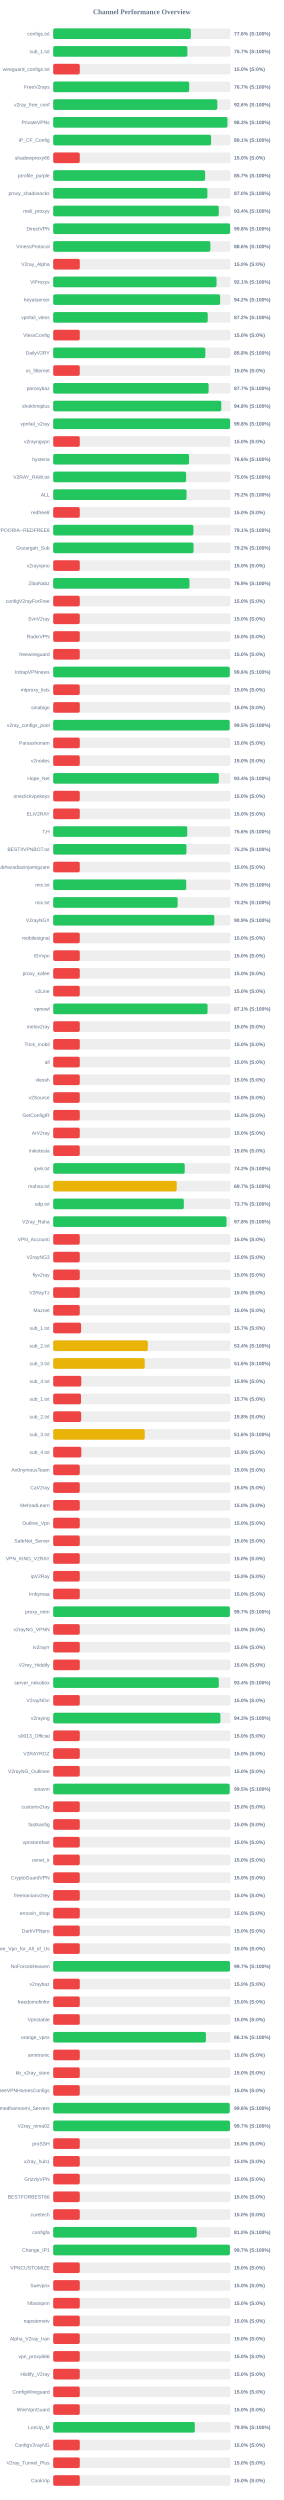
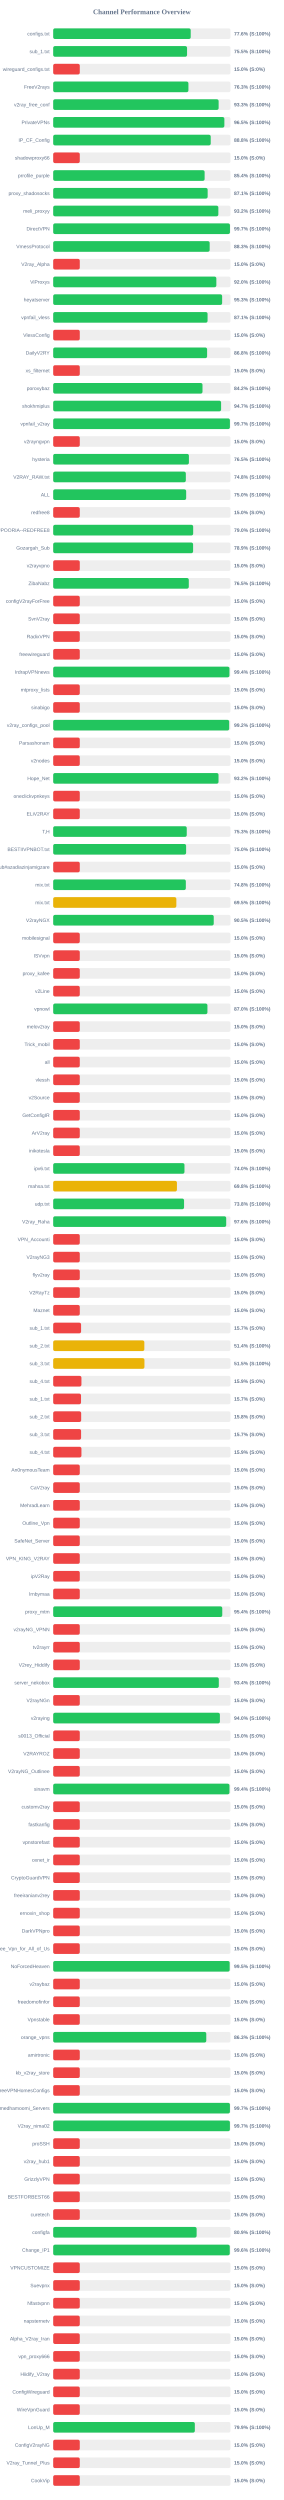
<svg xmlns="http://www.w3.org/2000/svg" width="800" height="7050" version="1.1">
  <style>
        .row { font: 14px Arial; fill: #64748b; }
        .score { font: bold 14px Arial; fill: #64748b; }
    </style>
  <text x="400" y="40" text-anchor="middle" font-size="20px" font-weight="bold" fill="#64748b">Channel Performance Overview</text>
  <rect x="150" y="80" width="500" height="30" fill="#eee" rx="5" />
-   <rect x="150" y="80" width="388.15" height="30" fill="#22c55e" rx="5" />
+   <rect x="150" y="80" width="387.8" height="30" fill="#22c55e" rx="5" />
  <text x="140" y="100" text-anchor="end" class="row">configs.txt</text>
  <text x="660" y="100" text-anchor="start" class="score">77.6% (S:100%)</text>
  <rect x="150" y="130" width="500" height="30" fill="#eee" rx="5" />
-   <rect x="150" y="130" width="378.45" height="30" fill="#22c55e" rx="5" />
+   <rect x="150" y="130" width="377.5" height="30" fill="#22c55e" rx="5" />
  <text x="140" y="150" text-anchor="end" class="row">sub_1.txt</text>
-   <text x="660" y="150" text-anchor="start" class="score">75.7% (S:100%)</text>
+   <text x="660" y="150" text-anchor="start" class="score">75.5% (S:100%)</text>
  <rect x="150" y="180" width="500" height="30" fill="#eee" rx="5" />
  <rect x="150" y="180" width="75.0" height="30" fill="#ef4444" rx="5" />
  <text x="140" y="200" text-anchor="end" class="row">wireguard_configs.txt</text>
  <text x="660" y="200" text-anchor="start" class="score">15.0% (S:0%)</text>
  <rect x="150" y="230" width="500" height="30" fill="#eee" rx="5" />
-   <rect x="150" y="230" width="383.55" height="30" fill="#22c55e" rx="5" />
+   <rect x="150" y="230" width="381.35" height="30" fill="#22c55e" rx="5" />
  <text x="140" y="250" text-anchor="end" class="row">FreeV2rays</text>
-   <text x="660" y="250" text-anchor="start" class="score">76.7% (S:100%)</text>
+   <text x="660" y="250" text-anchor="start" class="score">76.3% (S:100%)</text>
  <rect x="150" y="280" width="500" height="30" fill="#eee" rx="5" />
-   <rect x="150" y="280" width="462.85" height="30" fill="#22c55e" rx="5" />
+   <rect x="150" y="280" width="466.55" height="30" fill="#22c55e" rx="5" />
  <text x="140" y="300" text-anchor="end" class="row">v2ray_free_conf</text>
-   <text x="660" y="300" text-anchor="start" class="score">92.6% (S:100%)</text>
+   <text x="660" y="300" text-anchor="start" class="score">93.3% (S:100%)</text>
  <rect x="150" y="330" width="500" height="30" fill="#eee" rx="5" />
-   <rect x="150" y="330" width="491.4" height="30" fill="#22c55e" rx="5" />
+   <rect x="150" y="330" width="482.7" height="30" fill="#22c55e" rx="5" />
  <text x="140" y="350" text-anchor="end" class="row">PrivateVPNs</text>
-   <text x="660" y="350" text-anchor="start" class="score">98.3% (S:100%)</text>
+   <text x="660" y="350" text-anchor="start" class="score">96.5% (S:100%)</text>
  <rect x="150" y="380" width="500" height="30" fill="#eee" rx="5" />
-   <rect x="150" y="380" width="445.3" height="30" fill="#22c55e" rx="5" />
+   <rect x="150" y="380" width="444.25" height="30" fill="#22c55e" rx="5" />
  <text x="140" y="400" text-anchor="end" class="row">IP_CF_Config</text>
-   <text x="660" y="400" text-anchor="start" class="score">89.1% (S:100%)</text>
+   <text x="660" y="400" text-anchor="start" class="score">88.8% (S:100%)</text>
  <rect x="150" y="430" width="500" height="30" fill="#eee" rx="5" />
  <rect x="150" y="430" width="75.0" height="30" fill="#ef4444" rx="5" />
  <text x="140" y="450" text-anchor="end" class="row">shadowproxy66</text>
  <text x="660" y="450" text-anchor="start" class="score">15.0% (S:0%)</text>
  <rect x="150" y="480" width="500" height="30" fill="#eee" rx="5" />
-   <rect x="150" y="480" width="428.45" height="30" fill="#22c55e" rx="5" />
+   <rect x="150" y="480" width="427.05" height="30" fill="#22c55e" rx="5" />
  <text x="140" y="500" text-anchor="end" class="row">prrofile_purple</text>
-   <text x="660" y="500" text-anchor="start" class="score">85.7% (S:100%)</text>
+   <text x="660" y="500" text-anchor="start" class="score">85.4% (S:100%)</text>
  <rect x="150" y="530" width="500" height="30" fill="#eee" rx="5" />
-   <rect x="150" y="530" width="434.85" height="30" fill="#22c55e" rx="5" />
+   <rect x="150" y="530" width="435.6" height="30" fill="#22c55e" rx="5" />
  <text x="140" y="550" text-anchor="end" class="row">proxy_shadosocks</text>
-   <text x="660" y="550" text-anchor="start" class="score">87.0% (S:100%)</text>
+   <text x="660" y="550" text-anchor="start" class="score">87.1% (S:100%)</text>
  <rect x="150" y="580" width="500" height="30" fill="#eee" rx="5" />
-   <rect x="150" y="580" width="466.95" height="30" fill="#22c55e" rx="5" />
+   <rect x="150" y="580" width="465.75" height="30" fill="#22c55e" rx="5" />
  <text x="140" y="600" text-anchor="end" class="row">meli_proxyy</text>
-   <text x="660" y="600" text-anchor="start" class="score">93.4% (S:100%)</text>
+   <text x="660" y="600" text-anchor="start" class="score">93.2% (S:100%)</text>
  <rect x="150" y="630" width="500" height="30" fill="#eee" rx="5" />
-   <rect x="150" y="630" width="498.95" height="30" fill="#22c55e" rx="5" />
+   <rect x="150" y="630" width="498.5" height="30" fill="#22c55e" rx="5" />
  <text x="140" y="650" text-anchor="end" class="row">DirectVPN</text>
-   <text x="660" y="650" text-anchor="start" class="score">99.8% (S:100%)</text>
+   <text x="660" y="650" text-anchor="start" class="score">99.7% (S:100%)</text>
  <rect x="150" y="680" width="500" height="30" fill="#eee" rx="5" />
-   <rect x="150" y="680" width="443.2" height="30" fill="#22c55e" rx="5" />
+   <rect x="150" y="680" width="441.3" height="30" fill="#22c55e" rx="5" />
  <text x="140" y="700" text-anchor="end" class="row">VmessProtocol</text>
-   <text x="660" y="700" text-anchor="start" class="score">88.6% (S:100%)</text>
+   <text x="660" y="700" text-anchor="start" class="score">88.3% (S:100%)</text>
  <rect x="150" y="730" width="500" height="30" fill="#eee" rx="5" />
  <rect x="150" y="730" width="75.0" height="30" fill="#ef4444" rx="5" />
  <text x="140" y="750" text-anchor="end" class="row">V2ray_Alpha</text>
  <text x="660" y="750" text-anchor="start" class="score">15.0% (S:0%)</text>
  <rect x="150" y="780" width="500" height="30" fill="#eee" rx="5" />
-   <rect x="150" y="780" width="460.7" height="30" fill="#22c55e" rx="5" />
+   <rect x="150" y="780" width="460.1" height="30" fill="#22c55e" rx="5" />
  <text x="140" y="800" text-anchor="end" class="row">ViProxys</text>
-   <text x="660" y="800" text-anchor="start" class="score">92.1% (S:100%)</text>
+   <text x="660" y="800" text-anchor="start" class="score">92.0% (S:100%)</text>
  <rect x="150" y="830" width="500" height="30" fill="#eee" rx="5" />
-   <rect x="150" y="830" width="470.75" height="30" fill="#22c55e" rx="5" />
+   <rect x="150" y="830" width="476.4" height="30" fill="#22c55e" rx="5" />
  <text x="140" y="850" text-anchor="end" class="row">heyatserver</text>
-   <text x="660" y="850" text-anchor="start" class="score">94.2% (S:100%)</text>
+   <text x="660" y="850" text-anchor="start" class="score">95.3% (S:100%)</text>
  <rect x="150" y="880" width="500" height="30" fill="#eee" rx="5" />
-   <rect x="150" y="880" width="435.85" height="30" fill="#22c55e" rx="5" />
+   <rect x="150" y="880" width="435.35" height="30" fill="#22c55e" rx="5" />
  <text x="140" y="900" text-anchor="end" class="row">vpnfail_vless</text>
-   <text x="660" y="900" text-anchor="start" class="score">87.2% (S:100%)</text>
+   <text x="660" y="900" text-anchor="start" class="score">87.1% (S:100%)</text>
  <rect x="150" y="930" width="500" height="30" fill="#eee" rx="5" />
  <rect x="150" y="930" width="75.0" height="30" fill="#ef4444" rx="5" />
  <text x="140" y="950" text-anchor="end" class="row">VlessConfig</text>
  <text x="660" y="950" text-anchor="start" class="score">15.0% (S:0%)</text>
  <rect x="150" y="980" width="500" height="30" fill="#eee" rx="5" />
-   <rect x="150" y="980" width="429.0" height="30" fill="#22c55e" rx="5" />
+   <rect x="150" y="980" width="434.05" height="30" fill="#22c55e" rx="5" />
  <text x="140" y="1000" text-anchor="end" class="row">DailyV2RY</text>
-   <text x="660" y="1000" text-anchor="start" class="score">85.8% (S:100%)</text>
+   <text x="660" y="1000" text-anchor="start" class="score">86.8% (S:100%)</text>
  <rect x="150" y="1030" width="500" height="30" fill="#eee" rx="5" />
  <rect x="150" y="1030" width="75.0" height="30" fill="#ef4444" rx="5" />
  <text x="140" y="1050" text-anchor="end" class="row">xs_filternet</text>
  <text x="660" y="1050" text-anchor="start" class="score">15.0% (S:0%)</text>
  <rect x="150" y="1080" width="500" height="30" fill="#eee" rx="5" />
-   <rect x="150" y="1080" width="438.3" height="30" fill="#22c55e" rx="5" />
+   <rect x="150" y="1080" width="421.05" height="30" fill="#22c55e" rx="5" />
  <text x="140" y="1100" text-anchor="end" class="row">poroxybaz</text>
-   <text x="660" y="1100" text-anchor="start" class="score">87.7% (S:100%)</text>
+   <text x="660" y="1100" text-anchor="start" class="score">84.2% (S:100%)</text>
  <rect x="150" y="1130" width="500" height="30" fill="#eee" rx="5" />
-   <rect x="150" y="1130" width="474.05" height="30" fill="#22c55e" rx="5" />
+   <rect x="150" y="1130" width="473.5" height="30" fill="#22c55e" rx="5" />
  <text x="140" y="1150" text-anchor="end" class="row">shokhmiplus</text>
-   <text x="660" y="1150" text-anchor="start" class="score">94.8% (S:100%)</text>
+   <text x="660" y="1150" text-anchor="start" class="score">94.7% (S:100%)</text>
  <rect x="150" y="1180" width="500" height="30" fill="#eee" rx="5" />
-   <rect x="150" y="1180" width="498.8" height="30" fill="#22c55e" rx="5" />
+   <rect x="150" y="1180" width="498.35" height="30" fill="#22c55e" rx="5" />
  <text x="140" y="1200" text-anchor="end" class="row">vpnfail_v2ray</text>
-   <text x="660" y="1200" text-anchor="start" class="score">99.8% (S:100%)</text>
+   <text x="660" y="1200" text-anchor="start" class="score">99.7% (S:100%)</text>
  <rect x="150" y="1230" width="500" height="30" fill="#eee" rx="5" />
  <rect x="150" y="1230" width="75.0" height="30" fill="#ef4444" rx="5" />
  <text x="140" y="1250" text-anchor="end" class="row">v2rayngvpn</text>
  <text x="660" y="1250" text-anchor="start" class="score">15.0% (S:0%)</text>
  <rect x="150" y="1280" width="500" height="30" fill="#eee" rx="5" />
-   <rect x="150" y="1280" width="383.2" height="30" fill="#22c55e" rx="5" />
+   <rect x="150" y="1280" width="382.75" height="30" fill="#22c55e" rx="5" />
  <text x="140" y="1300" text-anchor="end" class="row">hysteria</text>
-   <text x="660" y="1300" text-anchor="start" class="score">76.6% (S:100%)</text>
+   <text x="660" y="1300" text-anchor="start" class="score">76.5% (S:100%)</text>
  <rect x="150" y="1330" width="500" height="30" fill="#eee" rx="5" />
-   <rect x="150" y="1330" width="374.8" height="30" fill="#22c55e" rx="5" />
+   <rect x="150" y="1330" width="374.05" height="30" fill="#22c55e" rx="5" />
  <text x="140" y="1350" text-anchor="end" class="row">V2RAY_RAW.txt</text>
-   <text x="660" y="1350" text-anchor="start" class="score">75.0% (S:100%)</text>
+   <text x="660" y="1350" text-anchor="start" class="score">74.8% (S:100%)</text>
  <rect x="150" y="1380" width="500" height="30" fill="#eee" rx="5" />
-   <rect x="150" y="1380" width="376.1" height="30" fill="#22c55e" rx="5" />
+   <rect x="150" y="1380" width="375.0" height="30" fill="#22c55e" rx="5" />
  <text x="140" y="1400" text-anchor="end" class="row">ALL</text>
-   <text x="660" y="1400" text-anchor="start" class="score">75.2% (S:100%)</text>
+   <text x="660" y="1400" text-anchor="start" class="score">75.0% (S:100%)</text>
  <rect x="150" y="1430" width="500" height="30" fill="#eee" rx="5" />
  <rect x="150" y="1430" width="75.0" height="30" fill="#ef4444" rx="5" />
  <text x="140" y="1450" text-anchor="end" class="row">redfree8</text>
  <text x="660" y="1450" text-anchor="start" class="score">15.0% (S:0%)</text>
  <rect x="150" y="1480" width="500" height="30" fill="#eee" rx="5" />
-   <rect x="150" y="1480" width="395.35" height="30" fill="#22c55e" rx="5" />
+   <rect x="150" y="1480" width="394.75" height="30" fill="#22c55e" rx="5" />
  <text x="140" y="1500" text-anchor="end" class="row">POORIA--REDFREE8.txt#POORIA--REDFREE8</text>
-   <text x="660" y="1500" text-anchor="start" class="score">79.1% (S:100%)</text>
+   <text x="660" y="1500" text-anchor="start" class="score">79.0% (S:100%)</text>
  <rect x="150" y="1530" width="500" height="30" fill="#eee" rx="5" />
-   <rect x="150" y="1530" width="395.75" height="30" fill="#22c55e" rx="5" />
+   <rect x="150" y="1530" width="394.55" height="30" fill="#22c55e" rx="5" />
  <text x="140" y="1550" text-anchor="end" class="row">Gozargah_Sub</text>
-   <text x="660" y="1550" text-anchor="start" class="score">79.2% (S:100%)</text>
+   <text x="660" y="1550" text-anchor="start" class="score">78.9% (S:100%)</text>
  <rect x="150" y="1580" width="500" height="30" fill="#eee" rx="5" />
  <rect x="150" y="1580" width="75.0" height="30" fill="#ef4444" rx="5" />
  <text x="140" y="1600" text-anchor="end" class="row">v2rayvpno</text>
  <text x="660" y="1600" text-anchor="start" class="score">15.0% (S:0%)</text>
  <rect x="150" y="1630" width="500" height="30" fill="#eee" rx="5" />
-   <rect x="150" y="1630" width="384.3" height="30" fill="#22c55e" rx="5" />
+   <rect x="150" y="1630" width="382.4" height="30" fill="#22c55e" rx="5" />
  <text x="140" y="1650" text-anchor="end" class="row">ZibaNabz</text>
-   <text x="660" y="1650" text-anchor="start" class="score">76.9% (S:100%)</text>
+   <text x="660" y="1650" text-anchor="start" class="score">76.5% (S:100%)</text>
  <rect x="150" y="1680" width="500" height="30" fill="#eee" rx="5" />
  <rect x="150" y="1680" width="75.0" height="30" fill="#ef4444" rx="5" />
  <text x="140" y="1700" text-anchor="end" class="row">configV2rayForFree</text>
  <text x="660" y="1700" text-anchor="start" class="score">15.0% (S:0%)</text>
  <rect x="150" y="1730" width="500" height="30" fill="#eee" rx="5" />
  <rect x="150" y="1730" width="75.0" height="30" fill="#ef4444" rx="5" />
  <text x="140" y="1750" text-anchor="end" class="row">SvnV2ray</text>
  <text x="660" y="1750" text-anchor="start" class="score">15.0% (S:0%)</text>
  <rect x="150" y="1780" width="500" height="30" fill="#eee" rx="5" />
  <rect x="150" y="1780" width="75.0" height="30" fill="#ef4444" rx="5" />
  <text x="140" y="1800" text-anchor="end" class="row">RadixVPN</text>
  <text x="660" y="1800" text-anchor="start" class="score">15.0% (S:0%)</text>
  <rect x="150" y="1830" width="500" height="30" fill="#eee" rx="5" />
  <rect x="150" y="1830" width="75.0" height="30" fill="#ef4444" rx="5" />
  <text x="140" y="1850" text-anchor="end" class="row">freewireguard</text>
  <text x="660" y="1850" text-anchor="start" class="score">15.0% (S:0%)</text>
  <rect x="150" y="1880" width="500" height="30" fill="#eee" rx="5" />
-   <rect x="150" y="1880" width="497.95" height="30" fill="#22c55e" rx="5" />
+   <rect x="150" y="1880" width="497.05" height="30" fill="#22c55e" rx="5" />
  <text x="140" y="1900" text-anchor="end" class="row">IrdrapVPNnews</text>
-   <text x="660" y="1900" text-anchor="start" class="score">99.6% (S:100%)</text>
+   <text x="660" y="1900" text-anchor="start" class="score">99.4% (S:100%)</text>
  <rect x="150" y="1930" width="500" height="30" fill="#eee" rx="5" />
  <rect x="150" y="1930" width="75.0" height="30" fill="#ef4444" rx="5" />
  <text x="140" y="1950" text-anchor="end" class="row">mtproxy_lists</text>
  <text x="660" y="1950" text-anchor="start" class="score">15.0% (S:0%)</text>
  <rect x="150" y="1980" width="500" height="30" fill="#eee" rx="5" />
  <rect x="150" y="1980" width="75.0" height="30" fill="#ef4444" rx="5" />
  <text x="140" y="2000" text-anchor="end" class="row">sinabigo</text>
  <text x="660" y="2000" text-anchor="start" class="score">15.0% (S:0%)</text>
  <rect x="150" y="2030" width="500" height="30" fill="#eee" rx="5" />
-   <rect x="150" y="2030" width="497.65" height="30" fill="#22c55e" rx="5" />
+   <rect x="150" y="2030" width="496.25" height="30" fill="#22c55e" rx="5" />
  <text x="140" y="2050" text-anchor="end" class="row">v2ray_configs_pool</text>
-   <text x="660" y="2050" text-anchor="start" class="score">99.5% (S:100%)</text>
+   <text x="660" y="2050" text-anchor="start" class="score">99.2% (S:100%)</text>
  <rect x="150" y="2080" width="500" height="30" fill="#eee" rx="5" />
  <rect x="150" y="2080" width="75.0" height="30" fill="#ef4444" rx="5" />
  <text x="140" y="2100" text-anchor="end" class="row">Parsashonam</text>
  <text x="660" y="2100" text-anchor="start" class="score">15.0% (S:0%)</text>
  <rect x="150" y="2130" width="500" height="30" fill="#eee" rx="5" />
  <rect x="150" y="2130" width="75.0" height="30" fill="#ef4444" rx="5" />
  <text x="140" y="2150" text-anchor="end" class="row">v2nodes</text>
  <text x="660" y="2150" text-anchor="start" class="score">15.0% (S:0%)</text>
  <rect x="150" y="2180" width="500" height="30" fill="#eee" rx="5" />
-   <rect x="150" y="2180" width="467.2" height="30" fill="#22c55e" rx="5" />
+   <rect x="150" y="2180" width="466.25" height="30" fill="#22c55e" rx="5" />
  <text x="140" y="2200" text-anchor="end" class="row">Hope_Net</text>
-   <text x="660" y="2200" text-anchor="start" class="score">93.4% (S:100%)</text>
+   <text x="660" y="2200" text-anchor="start" class="score">93.2% (S:100%)</text>
  <rect x="150" y="2230" width="500" height="30" fill="#eee" rx="5" />
  <rect x="150" y="2230" width="75.0" height="30" fill="#ef4444" rx="5" />
  <text x="140" y="2250" text-anchor="end" class="row">oneclickvpnkeys</text>
  <text x="660" y="2250" text-anchor="start" class="score">15.0% (S:0%)</text>
  <rect x="150" y="2280" width="500" height="30" fill="#eee" rx="5" />
  <rect x="150" y="2280" width="75.0" height="30" fill="#ef4444" rx="5" />
  <text x="140" y="2300" text-anchor="end" class="row">ELiV2RAY</text>
  <text x="660" y="2300" text-anchor="start" class="score">15.0% (S:0%)</text>
  <rect x="150" y="2330" width="500" height="30" fill="#eee" rx="5" />
-   <rect x="150" y="2330" width="378.05" height="30" fill="#22c55e" rx="5" />
+   <rect x="150" y="2330" width="376.65" height="30" fill="#22c55e" rx="5" />
  <text x="140" y="2350" text-anchor="end" class="row">T,H</text>
-   <text x="660" y="2350" text-anchor="start" class="score">75.6% (S:100%)</text>
+   <text x="660" y="2350" text-anchor="start" class="score">75.3% (S:100%)</text>
  <rect x="150" y="2380" width="500" height="30" fill="#eee" rx="5" />
-   <rect x="150" y="2380" width="375.75" height="30" fill="#22c55e" rx="5" />
+   <rect x="150" y="2380" width="374.85" height="30" fill="#22c55e" rx="5" />
  <text x="140" y="2400" text-anchor="end" class="row">BESTIIVPNBOT.txt</text>
-   <text x="660" y="2400" text-anchor="start" class="score">75.2% (S:100%)</text>
+   <text x="660" y="2400" text-anchor="start" class="score">75.0% (S:100%)</text>
  <rect x="150" y="2430" width="500" height="30" fill="#eee" rx="5" />
  <rect x="150" y="2430" width="75.0" height="30" fill="#ef4444" rx="5" />
  <text x="140" y="2450" text-anchor="end" class="row">Sub#azadiazinjamigzare</text>
  <text x="660" y="2450" text-anchor="start" class="score">15.0% (S:0%)</text>
  <rect x="150" y="2480" width="500" height="30" fill="#eee" rx="5" />
-   <rect x="150" y="2480" width="375.2" height="30" fill="#22c55e" rx="5" />
+   <rect x="150" y="2480" width="374.05" height="30" fill="#22c55e" rx="5" />
  <text x="140" y="2500" text-anchor="end" class="row">mix.txt</text>
-   <text x="660" y="2500" text-anchor="start" class="score">75.0% (S:100%)</text>
+   <text x="660" y="2500" text-anchor="start" class="score">74.8% (S:100%)</text>
  <rect x="150" y="2530" width="500" height="30" fill="#eee" rx="5" />
-   <rect x="150" y="2530" width="351.0" height="30" fill="#22c55e" rx="5" />
+   <rect x="150" y="2530" width="347.3" height="30" fill="#eab308" rx="5" />
  <text x="140" y="2550" text-anchor="end" class="row">mix.txt</text>
-   <text x="660" y="2550" text-anchor="start" class="score">70.2% (S:100%)</text>
+   <text x="660" y="2550" text-anchor="start" class="score">69.5% (S:100%)</text>
  <rect x="150" y="2580" width="500" height="30" fill="#eee" rx="5" />
-   <rect x="150" y="2580" width="454.4" height="30" fill="#22c55e" rx="5" />
+   <rect x="150" y="2580" width="452.75" height="30" fill="#22c55e" rx="5" />
  <text x="140" y="2600" text-anchor="end" class="row">V2rayNGX</text>
-   <text x="660" y="2600" text-anchor="start" class="score">90.9% (S:100%)</text>
+   <text x="660" y="2600" text-anchor="start" class="score">90.5% (S:100%)</text>
  <rect x="150" y="2630" width="500" height="30" fill="#eee" rx="5" />
  <rect x="150" y="2630" width="75.0" height="30" fill="#ef4444" rx="5" />
  <text x="140" y="2650" text-anchor="end" class="row">mobilesignal</text>
  <text x="660" y="2650" text-anchor="start" class="score">15.0% (S:0%)</text>
  <rect x="150" y="2680" width="500" height="30" fill="#eee" rx="5" />
  <rect x="150" y="2680" width="75.0" height="30" fill="#ef4444" rx="5" />
  <text x="140" y="2700" text-anchor="end" class="row">ISVvpn</text>
  <text x="660" y="2700" text-anchor="start" class="score">15.0% (S:0%)</text>
  <rect x="150" y="2730" width="500" height="30" fill="#eee" rx="5" />
  <rect x="150" y="2730" width="75.0" height="30" fill="#ef4444" rx="5" />
  <text x="140" y="2750" text-anchor="end" class="row">proxy_kafee</text>
  <text x="660" y="2750" text-anchor="start" class="score">15.0% (S:0%)</text>
  <rect x="150" y="2780" width="500" height="30" fill="#eee" rx="5" />
  <rect x="150" y="2780" width="75.0" height="30" fill="#ef4444" rx="5" />
  <text x="140" y="2800" text-anchor="end" class="row">v2Line</text>
  <text x="660" y="2800" text-anchor="start" class="score">15.0% (S:0%)</text>
  <rect x="150" y="2830" width="500" height="30" fill="#eee" rx="5" />
-   <rect x="150" y="2830" width="435.35" height="30" fill="#22c55e" rx="5" />
+   <rect x="150" y="2830" width="434.95" height="30" fill="#22c55e" rx="5" />
  <text x="140" y="2850" text-anchor="end" class="row">vpnowl</text>
-   <text x="660" y="2850" text-anchor="start" class="score">87.1% (S:100%)</text>
+   <text x="660" y="2850" text-anchor="start" class="score">87.0% (S:100%)</text>
  <rect x="150" y="2880" width="500" height="30" fill="#eee" rx="5" />
  <rect x="150" y="2880" width="75.0" height="30" fill="#ef4444" rx="5" />
  <text x="140" y="2900" text-anchor="end" class="row">melov2ray</text>
  <text x="660" y="2900" text-anchor="start" class="score">15.0% (S:0%)</text>
  <rect x="150" y="2930" width="500" height="30" fill="#eee" rx="5" />
  <rect x="150" y="2930" width="75.0" height="30" fill="#ef4444" rx="5" />
  <text x="140" y="2950" text-anchor="end" class="row">Trick_mobil</text>
  <text x="660" y="2950" text-anchor="start" class="score">15.0% (S:0%)</text>
  <rect x="150" y="2980" width="500" height="30" fill="#eee" rx="5" />
  <rect x="150" y="2980" width="75.0" height="30" fill="#ef4444" rx="5" />
  <text x="140" y="3000" text-anchor="end" class="row">all</text>
  <text x="660" y="3000" text-anchor="start" class="score">15.0% (S:0%)</text>
  <rect x="150" y="3030" width="500" height="30" fill="#eee" rx="5" />
  <rect x="150" y="3030" width="75.0" height="30" fill="#ef4444" rx="5" />
  <text x="140" y="3050" text-anchor="end" class="row">vlessh</text>
  <text x="660" y="3050" text-anchor="start" class="score">15.0% (S:0%)</text>
  <rect x="150" y="3080" width="500" height="30" fill="#eee" rx="5" />
  <rect x="150" y="3080" width="75.0" height="30" fill="#ef4444" rx="5" />
  <text x="140" y="3100" text-anchor="end" class="row">v2Source</text>
  <text x="660" y="3100" text-anchor="start" class="score">15.0% (S:0%)</text>
  <rect x="150" y="3130" width="500" height="30" fill="#eee" rx="5" />
  <rect x="150" y="3130" width="75.0" height="30" fill="#ef4444" rx="5" />
  <text x="140" y="3150" text-anchor="end" class="row">GetConfigIR</text>
  <text x="660" y="3150" text-anchor="start" class="score">15.0% (S:0%)</text>
  <rect x="150" y="3180" width="500" height="30" fill="#eee" rx="5" />
  <rect x="150" y="3180" width="75.0" height="30" fill="#ef4444" rx="5" />
  <text x="140" y="3200" text-anchor="end" class="row">ArV2ray</text>
  <text x="660" y="3200" text-anchor="start" class="score">15.0% (S:0%)</text>
  <rect x="150" y="3230" width="500" height="30" fill="#eee" rx="5" />
  <rect x="150" y="3230" width="75.0" height="30" fill="#ef4444" rx="5" />
  <text x="140" y="3250" text-anchor="end" class="row">inikotesla</text>
  <text x="660" y="3250" text-anchor="start" class="score">15.0% (S:0%)</text>
  <rect x="150" y="3280" width="500" height="30" fill="#eee" rx="5" />
-   <rect x="150" y="3280" width="370.95" height="30" fill="#22c55e" rx="5" />
+   <rect x="150" y="3280" width="370.2" height="30" fill="#22c55e" rx="5" />
  <text x="140" y="3300" text-anchor="end" class="row">ipv6.txt</text>
-   <text x="660" y="3300" text-anchor="start" class="score">74.2% (S:100%)</text>
+   <text x="660" y="3300" text-anchor="start" class="score">74.0% (S:100%)</text>
  <rect x="150" y="3330" width="500" height="30" fill="#eee" rx="5" />
-   <rect x="150" y="3330" width="348.35" height="30" fill="#eab308" rx="5" />
+   <rect x="150" y="3330" width="348.95" height="30" fill="#eab308" rx="5" />
  <text x="140" y="3350" text-anchor="end" class="row">mahsa.txt</text>
-   <text x="660" y="3350" text-anchor="start" class="score">69.7% (S:100%)</text>
+   <text x="660" y="3350" text-anchor="start" class="score">69.8% (S:100%)</text>
  <rect x="150" y="3380" width="500" height="30" fill="#eee" rx="5" />
-   <rect x="150" y="3380" width="368.4" height="30" fill="#22c55e" rx="5" />
+   <rect x="150" y="3380" width="369.05" height="30" fill="#22c55e" rx="5" />
  <text x="140" y="3400" text-anchor="end" class="row">udp.txt</text>
-   <text x="660" y="3400" text-anchor="start" class="score">73.7% (S:100%)</text>
+   <text x="660" y="3400" text-anchor="start" class="score">73.8% (S:100%)</text>
  <rect x="150" y="3430" width="500" height="30" fill="#eee" rx="5" />
-   <rect x="150" y="3430" width="488.8" height="30" fill="#22c55e" rx="5" />
+   <rect x="150" y="3430" width="487.9" height="30" fill="#22c55e" rx="5" />
  <text x="140" y="3450" text-anchor="end" class="row">V2ray_Raha</text>
-   <text x="660" y="3450" text-anchor="start" class="score">97.8% (S:100%)</text>
+   <text x="660" y="3450" text-anchor="start" class="score">97.6% (S:100%)</text>
  <rect x="150" y="3480" width="500" height="30" fill="#eee" rx="5" />
  <rect x="150" y="3480" width="75.0" height="30" fill="#ef4444" rx="5" />
  <text x="140" y="3500" text-anchor="end" class="row">VPN_Accounti</text>
  <text x="660" y="3500" text-anchor="start" class="score">15.0% (S:0%)</text>
  <rect x="150" y="3530" width="500" height="30" fill="#eee" rx="5" />
  <rect x="150" y="3530" width="75.0" height="30" fill="#ef4444" rx="5" />
  <text x="140" y="3550" text-anchor="end" class="row">V2rayNG3</text>
  <text x="660" y="3550" text-anchor="start" class="score">15.0% (S:0%)</text>
  <rect x="150" y="3580" width="500" height="30" fill="#eee" rx="5" />
  <rect x="150" y="3580" width="75.0" height="30" fill="#ef4444" rx="5" />
  <text x="140" y="3600" text-anchor="end" class="row">flyv2ray</text>
  <text x="660" y="3600" text-anchor="start" class="score">15.0% (S:0%)</text>
  <rect x="150" y="3630" width="500" height="30" fill="#eee" rx="5" />
  <rect x="150" y="3630" width="75.0" height="30" fill="#ef4444" rx="5" />
  <text x="140" y="3650" text-anchor="end" class="row">V2RayTz</text>
  <text x="660" y="3650" text-anchor="start" class="score">15.0% (S:0%)</text>
  <rect x="150" y="3680" width="500" height="30" fill="#eee" rx="5" />
  <rect x="150" y="3680" width="75.0" height="30" fill="#ef4444" rx="5" />
  <text x="140" y="3700" text-anchor="end" class="row">Maznet</text>
  <text x="660" y="3700" text-anchor="start" class="score">15.0% (S:0%)</text>
  <rect x="150" y="3730" width="500" height="30" fill="#eee" rx="5" />
  <rect x="150" y="3730" width="78.65" height="30" fill="#ef4444" rx="5" />
  <text x="140" y="3750" text-anchor="end" class="row">sub_1.txt</text>
  <text x="660" y="3750" text-anchor="start" class="score">15.7% (S:0%)</text>
  <rect x="150" y="3780" width="500" height="30" fill="#eee" rx="5" />
-   <rect x="150" y="3780" width="266.75" height="30" fill="#eab308" rx="5" />
+   <rect x="150" y="3780" width="257.05" height="30" fill="#eab308" rx="5" />
  <text x="140" y="3800" text-anchor="end" class="row">sub_2.txt</text>
-   <text x="660" y="3800" text-anchor="start" class="score">53.4% (S:100%)</text>
+   <text x="660" y="3800" text-anchor="start" class="score">51.4% (S:100%)</text>
  <rect x="150" y="3830" width="500" height="30" fill="#eee" rx="5" />
-   <rect x="150" y="3830" width="258.2" height="30" fill="#eab308" rx="5" />
+   <rect x="150" y="3830" width="257.35" height="30" fill="#eab308" rx="5" />
  <text x="140" y="3850" text-anchor="end" class="row">sub_3.txt</text>
-   <text x="660" y="3850" text-anchor="start" class="score">51.6% (S:100%)</text>
+   <text x="660" y="3850" text-anchor="start" class="score">51.5% (S:100%)</text>
  <rect x="150" y="3880" width="500" height="30" fill="#eee" rx="5" />
-   <rect x="150" y="3880" width="79.3" height="30" fill="#ef4444" rx="5" />
+   <rect x="150" y="3880" width="79.65" height="30" fill="#ef4444" rx="5" />
  <text x="140" y="3900" text-anchor="end" class="row">sub_4.txt</text>
  <text x="660" y="3900" text-anchor="start" class="score">15.9% (S:0%)</text>
  <rect x="150" y="3930" width="500" height="30" fill="#eee" rx="5" />
  <rect x="150" y="3930" width="78.5" height="30" fill="#ef4444" rx="5" />
  <text x="140" y="3950" text-anchor="end" class="row">sub_1.txt</text>
  <text x="660" y="3950" text-anchor="start" class="score">15.7% (S:0%)</text>
  <rect x="150" y="3980" width="500" height="30" fill="#eee" rx="5" />
  <rect x="150" y="3980" width="78.9" height="30" fill="#ef4444" rx="5" />
  <text x="140" y="4000" text-anchor="end" class="row">sub_2.txt</text>
  <text x="660" y="4000" text-anchor="start" class="score">15.8% (S:0%)</text>
  <rect x="150" y="4030" width="500" height="30" fill="#eee" rx="5" />
-   <rect x="150" y="4030" width="258.2" height="30" fill="#eab308" rx="5" />
+   <rect x="150" y="4030" width="78.65" height="30" fill="#ef4444" rx="5" />
  <text x="140" y="4050" text-anchor="end" class="row">sub_3.txt</text>
-   <text x="660" y="4050" text-anchor="start" class="score">51.6% (S:100%)</text>
+   <text x="660" y="4050" text-anchor="start" class="score">15.7% (S:0%)</text>
  <rect x="150" y="4080" width="500" height="30" fill="#eee" rx="5" />
-   <rect x="150" y="4080" width="79.3" height="30" fill="#ef4444" rx="5" />
+   <rect x="150" y="4080" width="79.65" height="30" fill="#ef4444" rx="5" />
  <text x="140" y="4100" text-anchor="end" class="row">sub_4.txt</text>
  <text x="660" y="4100" text-anchor="start" class="score">15.9% (S:0%)</text>
  <rect x="150" y="4130" width="500" height="30" fill="#eee" rx="5" />
  <rect x="150" y="4130" width="75.0" height="30" fill="#ef4444" rx="5" />
  <text x="140" y="4150" text-anchor="end" class="row">An0nymousTeam</text>
  <text x="660" y="4150" text-anchor="start" class="score">15.0% (S:0%)</text>
  <rect x="150" y="4180" width="500" height="30" fill="#eee" rx="5" />
  <rect x="150" y="4180" width="75.0" height="30" fill="#ef4444" rx="5" />
  <text x="140" y="4200" text-anchor="end" class="row">CaV2ray</text>
  <text x="660" y="4200" text-anchor="start" class="score">15.0% (S:0%)</text>
  <rect x="150" y="4230" width="500" height="30" fill="#eee" rx="5" />
  <rect x="150" y="4230" width="75.0" height="30" fill="#ef4444" rx="5" />
  <text x="140" y="4250" text-anchor="end" class="row">MehradLearn</text>
  <text x="660" y="4250" text-anchor="start" class="score">15.0% (S:0%)</text>
  <rect x="150" y="4280" width="500" height="30" fill="#eee" rx="5" />
  <rect x="150" y="4280" width="75.0" height="30" fill="#ef4444" rx="5" />
  <text x="140" y="4300" text-anchor="end" class="row">Outline_Vpn</text>
  <text x="660" y="4300" text-anchor="start" class="score">15.0% (S:0%)</text>
  <rect x="150" y="4330" width="500" height="30" fill="#eee" rx="5" />
  <rect x="150" y="4330" width="75.0" height="30" fill="#ef4444" rx="5" />
  <text x="140" y="4350" text-anchor="end" class="row">SafeNet_Server</text>
  <text x="660" y="4350" text-anchor="start" class="score">15.0% (S:0%)</text>
  <rect x="150" y="4380" width="500" height="30" fill="#eee" rx="5" />
  <rect x="150" y="4380" width="75.0" height="30" fill="#ef4444" rx="5" />
  <text x="140" y="4400" text-anchor="end" class="row">VPN_KING_V2RAY</text>
  <text x="660" y="4400" text-anchor="start" class="score">15.0% (S:0%)</text>
  <rect x="150" y="4430" width="500" height="30" fill="#eee" rx="5" />
  <rect x="150" y="4430" width="75.0" height="30" fill="#ef4444" rx="5" />
  <text x="140" y="4450" text-anchor="end" class="row">ipV2Ray</text>
  <text x="660" y="4450" text-anchor="start" class="score">15.0% (S:0%)</text>
  <rect x="150" y="4480" width="500" height="30" fill="#eee" rx="5" />
  <rect x="150" y="4480" width="75.0" height="30" fill="#ef4444" rx="5" />
  <text x="140" y="4500" text-anchor="end" class="row">lrnbymaa</text>
  <text x="660" y="4500" text-anchor="start" class="score">15.0% (S:0%)</text>
  <rect x="150" y="4530" width="500" height="30" fill="#eee" rx="5" />
-   <rect x="150" y="4530" width="498.25" height="30" fill="#22c55e" rx="5" />
+   <rect x="150" y="4530" width="476.8" height="30" fill="#22c55e" rx="5" />
  <text x="140" y="4550" text-anchor="end" class="row">proxy_mtm</text>
-   <text x="660" y="4550" text-anchor="start" class="score">99.7% (S:100%)</text>
+   <text x="660" y="4550" text-anchor="start" class="score">95.4% (S:100%)</text>
  <rect x="150" y="4580" width="500" height="30" fill="#eee" rx="5" />
  <rect x="150" y="4580" width="75.0" height="30" fill="#ef4444" rx="5" />
  <text x="140" y="4600" text-anchor="end" class="row">v2rayNG_VPNN</text>
  <text x="660" y="4600" text-anchor="start" class="score">15.0% (S:0%)</text>
  <rect x="150" y="4630" width="500" height="30" fill="#eee" rx="5" />
  <rect x="150" y="4630" width="75.0" height="30" fill="#ef4444" rx="5" />
  <text x="140" y="4650" text-anchor="end" class="row">tv2rayrr</text>
  <text x="660" y="4650" text-anchor="start" class="score">15.0% (S:0%)</text>
  <rect x="150" y="4680" width="500" height="30" fill="#eee" rx="5" />
  <rect x="150" y="4680" width="75.0" height="30" fill="#ef4444" rx="5" />
  <text x="140" y="4700" text-anchor="end" class="row">V2rey_Hiddify</text>
  <text x="660" y="4700" text-anchor="start" class="score">15.0% (S:0%)</text>
  <rect x="150" y="4730" width="500" height="30" fill="#eee" rx="5" />
-   <rect x="150" y="4730" width="466.95" height="30" fill="#22c55e" rx="5" />
+   <rect x="150" y="4730" width="467.05" height="30" fill="#22c55e" rx="5" />
  <text x="140" y="4750" text-anchor="end" class="row">server_nekobox</text>
  <text x="660" y="4750" text-anchor="start" class="score">93.4% (S:100%)</text>
  <rect x="150" y="4780" width="500" height="30" fill="#eee" rx="5" />
  <rect x="150" y="4780" width="75.0" height="30" fill="#ef4444" rx="5" />
  <text x="140" y="4800" text-anchor="end" class="row">V2rayNGn</text>
  <text x="660" y="4800" text-anchor="start" class="score">15.0% (S:0%)</text>
  <rect x="150" y="4830" width="500" height="30" fill="#eee" rx="5" />
-   <rect x="150" y="4830" width="471.5" height="30" fill="#22c55e" rx="5" />
+   <rect x="150" y="4830" width="470.1" height="30" fill="#22c55e" rx="5" />
  <text x="140" y="4850" text-anchor="end" class="row">v2raying</text>
-   <text x="660" y="4850" text-anchor="start" class="score">94.3% (S:100%)</text>
+   <text x="660" y="4850" text-anchor="start" class="score">94.0% (S:100%)</text>
  <rect x="150" y="4880" width="500" height="30" fill="#eee" rx="5" />
  <rect x="150" y="4880" width="75.0" height="30" fill="#ef4444" rx="5" />
  <text x="140" y="4900" text-anchor="end" class="row">s0013_Official</text>
  <text x="660" y="4900" text-anchor="start" class="score">15.0% (S:0%)</text>
  <rect x="150" y="4930" width="500" height="30" fill="#eee" rx="5" />
  <rect x="150" y="4930" width="75.0" height="30" fill="#ef4444" rx="5" />
  <text x="140" y="4950" text-anchor="end" class="row">V2RAYROZ</text>
  <text x="660" y="4950" text-anchor="start" class="score">15.0% (S:0%)</text>
  <rect x="150" y="4980" width="500" height="30" fill="#eee" rx="5" />
  <rect x="150" y="4980" width="75.0" height="30" fill="#ef4444" rx="5" />
  <text x="140" y="5000" text-anchor="end" class="row">V2rayNG_Outlinee</text>
  <text x="660" y="5000" text-anchor="start" class="score">15.0% (S:0%)</text>
  <rect x="150" y="5030" width="500" height="30" fill="#eee" rx="5" />
-   <rect x="150" y="5030" width="497.7" height="30" fill="#22c55e" rx="5" />
+   <rect x="150" y="5030" width="497.1" height="30" fill="#22c55e" rx="5" />
  <text x="140" y="5050" text-anchor="end" class="row">sinavm</text>
-   <text x="660" y="5050" text-anchor="start" class="score">99.5% (S:100%)</text>
+   <text x="660" y="5050" text-anchor="start" class="score">99.4% (S:100%)</text>
  <rect x="150" y="5080" width="500" height="30" fill="#eee" rx="5" />
  <rect x="150" y="5080" width="75.0" height="30" fill="#ef4444" rx="5" />
  <text x="140" y="5100" text-anchor="end" class="row">customv2ray</text>
  <text x="660" y="5100" text-anchor="start" class="score">15.0% (S:0%)</text>
  <rect x="150" y="5130" width="500" height="30" fill="#eee" rx="5" />
  <rect x="150" y="5130" width="75.0" height="30" fill="#ef4444" rx="5" />
  <text x="140" y="5150" text-anchor="end" class="row">fastkanfig</text>
  <text x="660" y="5150" text-anchor="start" class="score">15.0% (S:0%)</text>
  <rect x="150" y="5180" width="500" height="30" fill="#eee" rx="5" />
  <rect x="150" y="5180" width="75.0" height="30" fill="#ef4444" rx="5" />
  <text x="140" y="5200" text-anchor="end" class="row">vpnstorefast</text>
  <text x="660" y="5200" text-anchor="start" class="score">15.0% (S:0%)</text>
  <rect x="150" y="5230" width="500" height="30" fill="#eee" rx="5" />
  <rect x="150" y="5230" width="75.0" height="30" fill="#ef4444" rx="5" />
  <text x="140" y="5250" text-anchor="end" class="row">oxnet_ir</text>
  <text x="660" y="5250" text-anchor="start" class="score">15.0% (S:0%)</text>
  <rect x="150" y="5280" width="500" height="30" fill="#eee" rx="5" />
  <rect x="150" y="5280" width="75.0" height="30" fill="#ef4444" rx="5" />
  <text x="140" y="5300" text-anchor="end" class="row">CryptoGuardVPN</text>
  <text x="660" y="5300" text-anchor="start" class="score">15.0% (S:0%)</text>
  <rect x="150" y="5330" width="500" height="30" fill="#eee" rx="5" />
  <rect x="150" y="5330" width="75.0" height="30" fill="#ef4444" rx="5" />
  <text x="140" y="5350" text-anchor="end" class="row">freeiranianv2rey</text>
  <text x="660" y="5350" text-anchor="start" class="score">15.0% (S:0%)</text>
  <rect x="150" y="5380" width="500" height="30" fill="#eee" rx="5" />
  <rect x="150" y="5380" width="75.0" height="30" fill="#ef4444" rx="5" />
  <text x="140" y="5400" text-anchor="end" class="row">ernoxin_shop</text>
  <text x="660" y="5400" text-anchor="start" class="score">15.0% (S:0%)</text>
  <rect x="150" y="5430" width="500" height="30" fill="#eee" rx="5" />
  <rect x="150" y="5430" width="75.0" height="30" fill="#ef4444" rx="5" />
  <text x="140" y="5450" text-anchor="end" class="row">DarkVPNpro</text>
  <text x="660" y="5450" text-anchor="start" class="score">15.0% (S:0%)</text>
  <rect x="150" y="5480" width="500" height="30" fill="#eee" rx="5" />
  <rect x="150" y="5480" width="75.0" height="30" fill="#ef4444" rx="5" />
  <text x="140" y="5500" text-anchor="end" class="row">Free_Vpn_for_All_of_Us</text>
  <text x="660" y="5500" text-anchor="start" class="score">15.0% (S:0%)</text>
  <rect x="150" y="5530" width="500" height="30" fill="#eee" rx="5" />
-   <rect x="150" y="5530" width="498.6" height="30" fill="#22c55e" rx="5" />
+   <rect x="150" y="5530" width="497.7" height="30" fill="#22c55e" rx="5" />
  <text x="140" y="5550" text-anchor="end" class="row">NoForcedHeaven</text>
-   <text x="660" y="5550" text-anchor="start" class="score">99.7% (S:100%)</text>
+   <text x="660" y="5550" text-anchor="start" class="score">99.5% (S:100%)</text>
  <rect x="150" y="5580" width="500" height="30" fill="#eee" rx="5" />
  <rect x="150" y="5580" width="75.0" height="30" fill="#ef4444" rx="5" />
  <text x="140" y="5600" text-anchor="end" class="row">v2raybaz</text>
  <text x="660" y="5600" text-anchor="start" class="score">15.0% (S:0%)</text>
  <rect x="150" y="5630" width="500" height="30" fill="#eee" rx="5" />
  <rect x="150" y="5630" width="75.0" height="30" fill="#ef4444" rx="5" />
  <text x="140" y="5650" text-anchor="end" class="row">freedomofinfor</text>
  <text x="660" y="5650" text-anchor="start" class="score">15.0% (S:0%)</text>
  <rect x="150" y="5680" width="500" height="30" fill="#eee" rx="5" />
  <rect x="150" y="5680" width="75.0" height="30" fill="#ef4444" rx="5" />
  <text x="140" y="5700" text-anchor="end" class="row">Vpnstable</text>
  <text x="660" y="5700" text-anchor="start" class="score">15.0% (S:0%)</text>
  <rect x="150" y="5730" width="500" height="30" fill="#eee" rx="5" />
-   <rect x="150" y="5730" width="430.7" height="30" fill="#22c55e" rx="5" />
+   <rect x="150" y="5730" width="431.7" height="30" fill="#22c55e" rx="5" />
  <text x="140" y="5750" text-anchor="end" class="row">orange_vpns</text>
-   <text x="660" y="5750" text-anchor="start" class="score">86.1% (S:100%)</text>
+   <text x="660" y="5750" text-anchor="start" class="score">86.3% (S:100%)</text>
  <rect x="150" y="5780" width="500" height="30" fill="#eee" rx="5" />
  <rect x="150" y="5780" width="75.0" height="30" fill="#ef4444" rx="5" />
  <text x="140" y="5800" text-anchor="end" class="row">amirtronic</text>
  <text x="660" y="5800" text-anchor="start" class="score">15.0% (S:0%)</text>
  <rect x="150" y="5830" width="500" height="30" fill="#eee" rx="5" />
  <rect x="150" y="5830" width="75.0" height="30" fill="#ef4444" rx="5" />
  <text x="140" y="5850" text-anchor="end" class="row">kb_v2ray_store</text>
  <text x="660" y="5850" text-anchor="start" class="score">15.0% (S:0%)</text>
  <rect x="150" y="5880" width="500" height="30" fill="#eee" rx="5" />
  <rect x="150" y="5880" width="75.0" height="30" fill="#ef4444" rx="5" />
  <text x="140" y="5900" text-anchor="end" class="row">FreeVPNHomesConfigs</text>
  <text x="660" y="5900" text-anchor="start" class="score">15.0% (S:0%)</text>
  <rect x="150" y="5930" width="500" height="30" fill="#eee" rx="5" />
-   <rect x="150" y="5930" width="497.85" height="30" fill="#22c55e" rx="5" />
+   <rect x="150" y="5930" width="498.4" height="30" fill="#22c55e" rx="5" />
  <text x="140" y="5950" text-anchor="end" class="row">Ahmedhamoomi_Servers</text>
-   <text x="660" y="5950" text-anchor="start" class="score">99.6% (S:100%)</text>
+   <text x="660" y="5950" text-anchor="start" class="score">99.7% (S:100%)</text>
  <rect x="150" y="5980" width="500" height="30" fill="#eee" rx="5" />
-   <rect x="150" y="5980" width="498.6" height="30" fill="#22c55e" rx="5" />
+   <rect x="150" y="5980" width="498.35" height="30" fill="#22c55e" rx="5" />
  <text x="140" y="6000" text-anchor="end" class="row">V2ray_nima02</text>
  <text x="660" y="6000" text-anchor="start" class="score">99.7% (S:100%)</text>
  <rect x="150" y="6030" width="500" height="30" fill="#eee" rx="5" />
  <rect x="150" y="6030" width="75.0" height="30" fill="#ef4444" rx="5" />
  <text x="140" y="6050" text-anchor="end" class="row">proSSH</text>
  <text x="660" y="6050" text-anchor="start" class="score">15.0% (S:0%)</text>
  <rect x="150" y="6080" width="500" height="30" fill="#eee" rx="5" />
  <rect x="150" y="6080" width="75.0" height="30" fill="#ef4444" rx="5" />
  <text x="140" y="6100" text-anchor="end" class="row">v2ray_hub1</text>
  <text x="660" y="6100" text-anchor="start" class="score">15.0% (S:0%)</text>
  <rect x="150" y="6130" width="500" height="30" fill="#eee" rx="5" />
  <rect x="150" y="6130" width="75.0" height="30" fill="#ef4444" rx="5" />
  <text x="140" y="6150" text-anchor="end" class="row">GrizzlyVPN</text>
  <text x="660" y="6150" text-anchor="start" class="score">15.0% (S:0%)</text>
  <rect x="150" y="6180" width="500" height="30" fill="#eee" rx="5" />
  <rect x="150" y="6180" width="75.0" height="30" fill="#ef4444" rx="5" />
  <text x="140" y="6200" text-anchor="end" class="row">BESTFORBEST66</text>
  <text x="660" y="6200" text-anchor="start" class="score">15.0% (S:0%)</text>
  <rect x="150" y="6230" width="500" height="30" fill="#eee" rx="5" />
  <rect x="150" y="6230" width="75.0" height="30" fill="#ef4444" rx="5" />
  <text x="140" y="6250" text-anchor="end" class="row">curetech</text>
  <text x="660" y="6250" text-anchor="start" class="score">15.0% (S:0%)</text>
  <rect x="150" y="6280" width="500" height="30" fill="#eee" rx="5" />
-   <rect x="150" y="6280" width="404.85" height="30" fill="#22c55e" rx="5" />
+   <rect x="150" y="6280" width="404.5" height="30" fill="#22c55e" rx="5" />
  <text x="140" y="6300" text-anchor="end" class="row">configfa</text>
-   <text x="660" y="6300" text-anchor="start" class="score">81.0% (S:100%)</text>
+   <text x="660" y="6300" text-anchor="start" class="score">80.9% (S:100%)</text>
  <rect x="150" y="6330" width="500" height="30" fill="#eee" rx="5" />
-   <rect x="150" y="6330" width="498.3" height="30" fill="#22c55e" rx="5" />
+   <rect x="150" y="6330" width="497.95" height="30" fill="#22c55e" rx="5" />
  <text x="140" y="6350" text-anchor="end" class="row">Change_IP1</text>
-   <text x="660" y="6350" text-anchor="start" class="score">99.7% (S:100%)</text>
+   <text x="660" y="6350" text-anchor="start" class="score">99.6% (S:100%)</text>
  <rect x="150" y="6380" width="500" height="30" fill="#eee" rx="5" />
  <rect x="150" y="6380" width="75.0" height="30" fill="#ef4444" rx="5" />
  <text x="140" y="6400" text-anchor="end" class="row">VPNCUSTOMIZE</text>
  <text x="660" y="6400" text-anchor="start" class="score">15.0% (S:0%)</text>
  <rect x="150" y="6430" width="500" height="30" fill="#eee" rx="5" />
  <rect x="150" y="6430" width="75.0" height="30" fill="#ef4444" rx="5" />
  <text x="140" y="6450" text-anchor="end" class="row">Suevpnx</text>
  <text x="660" y="6450" text-anchor="start" class="score">15.0% (S:0%)</text>
  <rect x="150" y="6480" width="500" height="30" fill="#eee" rx="5" />
  <rect x="150" y="6480" width="75.0" height="30" fill="#ef4444" rx="5" />
  <text x="140" y="6500" text-anchor="end" class="row">Nfastvpnn</text>
  <text x="660" y="6500" text-anchor="start" class="score">15.0% (S:0%)</text>
  <rect x="150" y="6530" width="500" height="30" fill="#eee" rx="5" />
  <rect x="150" y="6530" width="75.0" height="30" fill="#ef4444" rx="5" />
  <text x="140" y="6550" text-anchor="end" class="row">napsternetv</text>
  <text x="660" y="6550" text-anchor="start" class="score">15.0% (S:0%)</text>
  <rect x="150" y="6580" width="500" height="30" fill="#eee" rx="5" />
  <rect x="150" y="6580" width="75.0" height="30" fill="#ef4444" rx="5" />
  <text x="140" y="6600" text-anchor="end" class="row">Alpha_V2ray_Iran</text>
  <text x="660" y="6600" text-anchor="start" class="score">15.0% (S:0%)</text>
  <rect x="150" y="6630" width="500" height="30" fill="#eee" rx="5" />
  <rect x="150" y="6630" width="75.0" height="30" fill="#ef4444" rx="5" />
  <text x="140" y="6650" text-anchor="end" class="row">vpn_proxy666</text>
  <text x="660" y="6650" text-anchor="start" class="score">15.0% (S:0%)</text>
  <rect x="150" y="6680" width="500" height="30" fill="#eee" rx="5" />
  <rect x="150" y="6680" width="75.0" height="30" fill="#ef4444" rx="5" />
  <text x="140" y="6700" text-anchor="end" class="row">Hiidify_V2ray</text>
  <text x="660" y="6700" text-anchor="start" class="score">15.0% (S:0%)</text>
  <rect x="150" y="6730" width="500" height="30" fill="#eee" rx="5" />
  <rect x="150" y="6730" width="75.0" height="30" fill="#ef4444" rx="5" />
  <text x="140" y="6750" text-anchor="end" class="row">ConfigWireguard</text>
  <text x="660" y="6750" text-anchor="start" class="score">15.0% (S:0%)</text>
  <rect x="150" y="6780" width="500" height="30" fill="#eee" rx="5" />
  <rect x="150" y="6780" width="75.0" height="30" fill="#ef4444" rx="5" />
  <text x="140" y="6800" text-anchor="end" class="row">WireVpnGuard</text>
  <text x="660" y="6800" text-anchor="start" class="score">15.0% (S:0%)</text>
  <rect x="150" y="6830" width="500" height="30" fill="#eee" rx="5" />
-   <rect x="150" y="6830" width="399.35" height="30" fill="#22c55e" rx="5" />
+   <rect x="150" y="6830" width="399.45" height="30" fill="#22c55e" rx="5" />
  <text x="140" y="6850" text-anchor="end" class="row">LonUp_M</text>
  <text x="660" y="6850" text-anchor="start" class="score">79.9% (S:100%)</text>
  <rect x="150" y="6880" width="500" height="30" fill="#eee" rx="5" />
  <rect x="150" y="6880" width="75.0" height="30" fill="#ef4444" rx="5" />
  <text x="140" y="6900" text-anchor="end" class="row">ConfigV2rayNG</text>
  <text x="660" y="6900" text-anchor="start" class="score">15.0% (S:0%)</text>
  <rect x="150" y="6930" width="500" height="30" fill="#eee" rx="5" />
  <rect x="150" y="6930" width="75.0" height="30" fill="#ef4444" rx="5" />
  <text x="140" y="6950" text-anchor="end" class="row">V2ray_Tunnel_Plus</text>
  <text x="660" y="6950" text-anchor="start" class="score">15.0% (S:0%)</text>
  <rect x="150" y="6980" width="500" height="30" fill="#eee" rx="5" />
  <rect x="150" y="6980" width="75.0" height="30" fill="#ef4444" rx="5" />
  <text x="140" y="7000" text-anchor="end" class="row">CookVip</text>
  <text x="660" y="7000" text-anchor="start" class="score">15.0% (S:0%)</text>
</svg>
